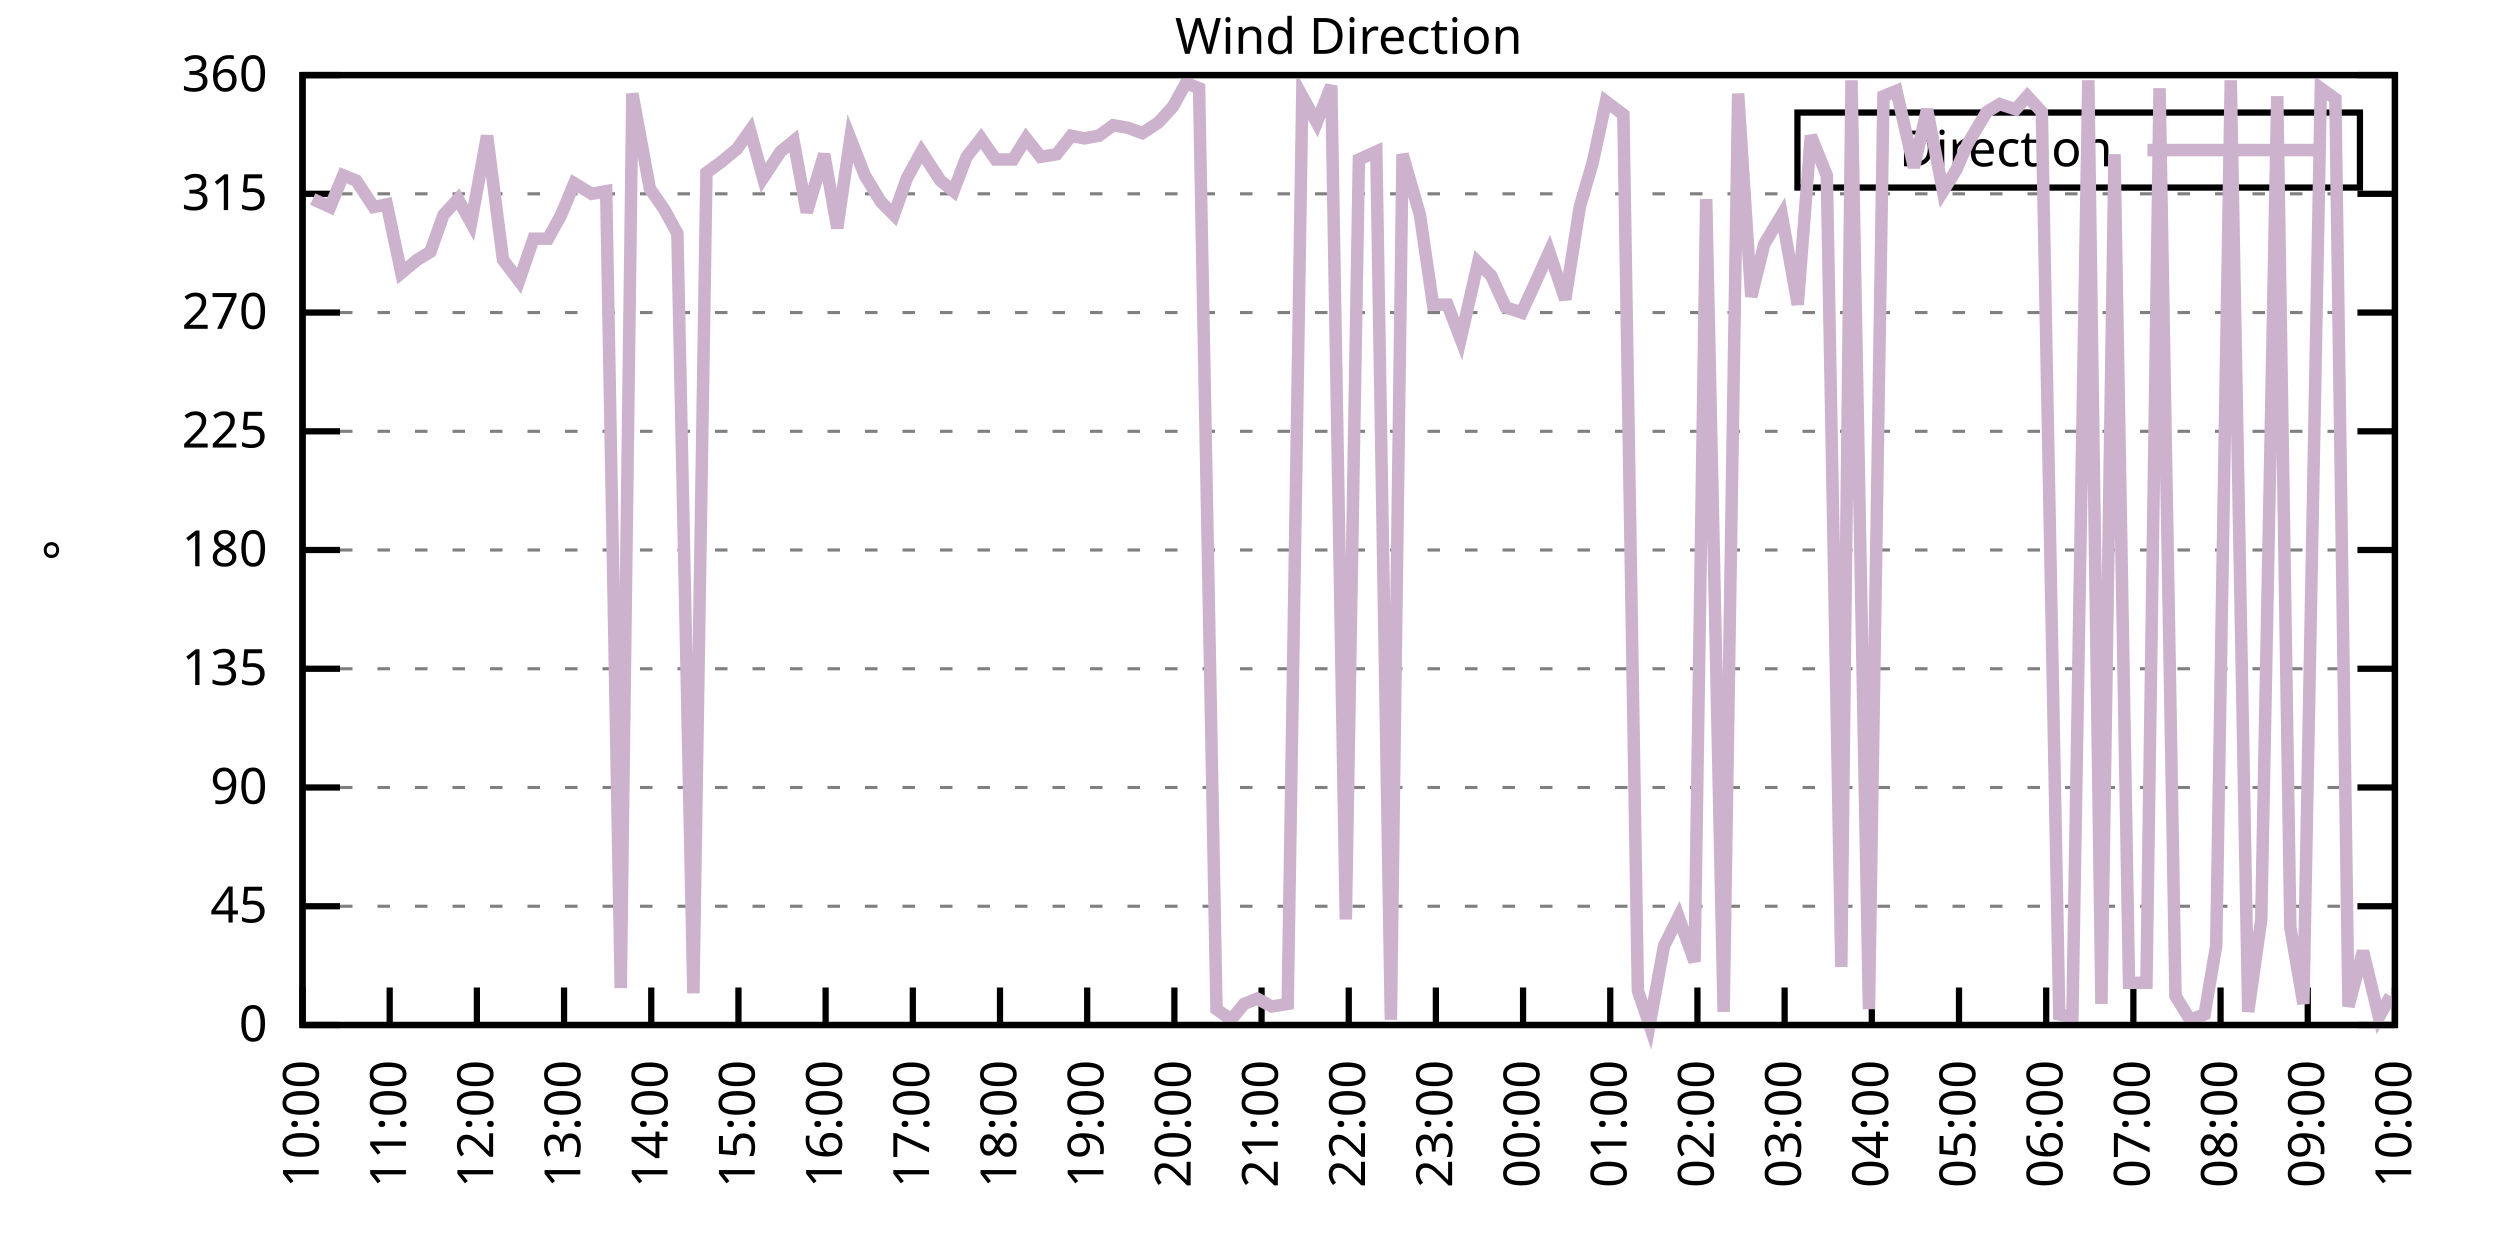
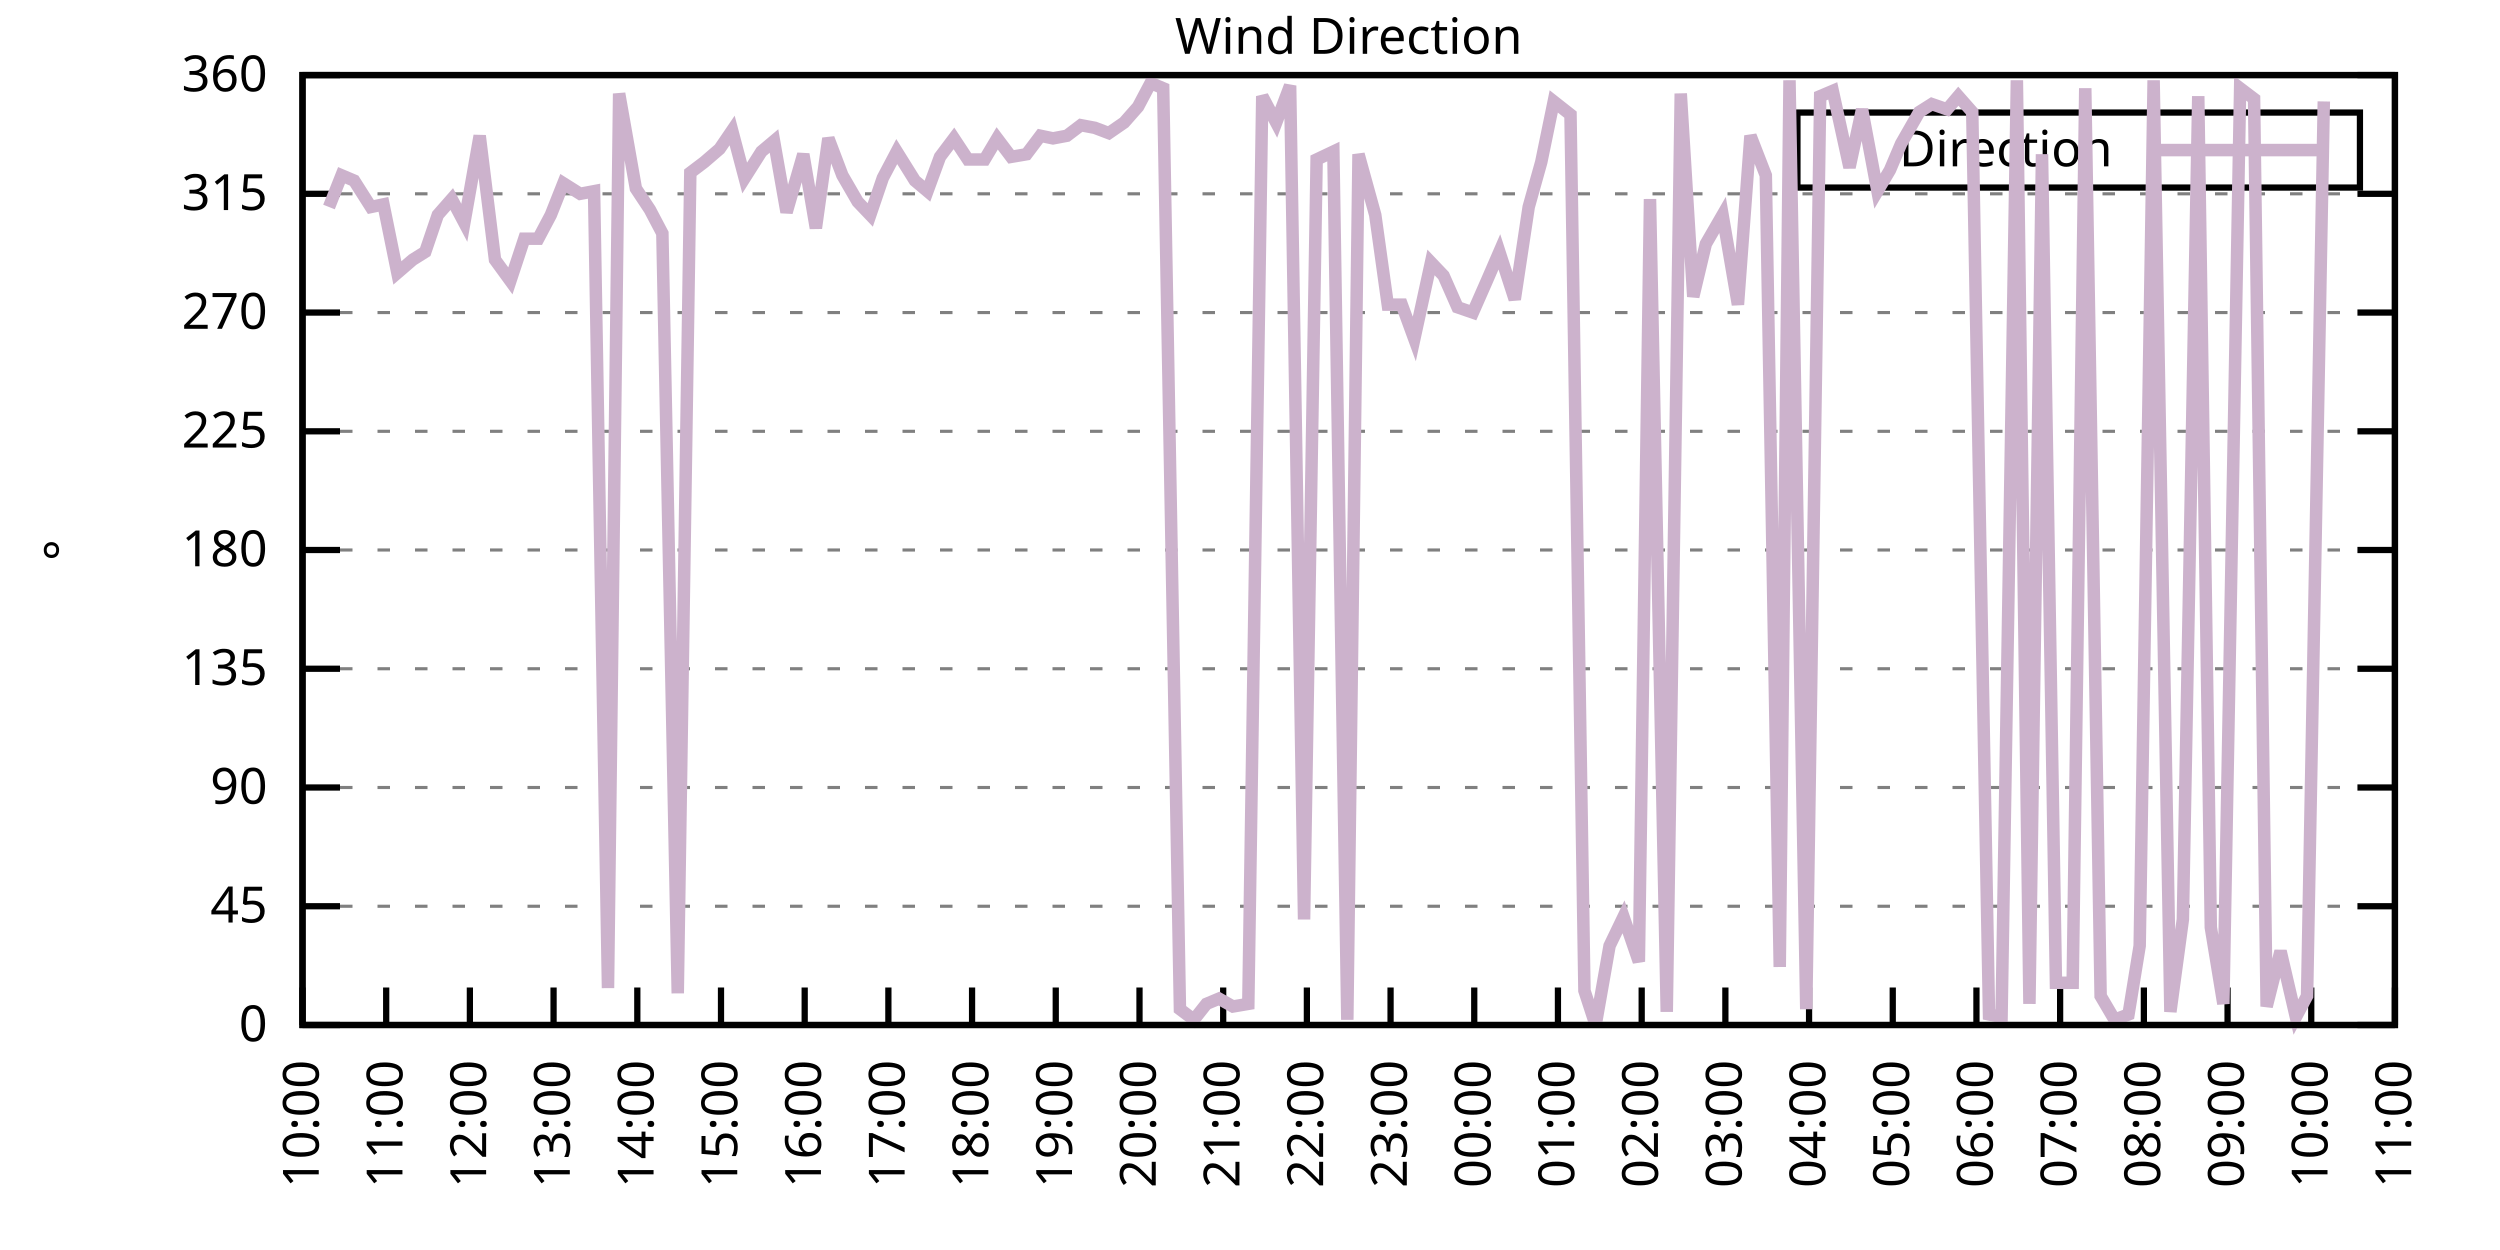
<svg xmlns="http://www.w3.org/2000/svg" xmlns:xlink="http://www.w3.org/1999/xlink" width="400" height="200" viewBox="0 0 400 200">
  <g id="gnuplot_canvas">
    <rect x="0" y="0" width="400" height="200" fill="none" />
    <defs>
      <circle id="gpDot" r="0.5" stroke-width="0.5" stroke="currentColor" />
      <path id="gpPt0" stroke-width="0.333" stroke="currentColor" d="M-1,0 h2 M0,-1 v2" />
      <path id="gpPt1" stroke-width="0.333" stroke="currentColor" d="M-1,-1 L1,1 M1,-1 L-1,1" />
      <path id="gpPt2" stroke-width="0.333" stroke="currentColor" d="M-1,0 L1,0 M0,-1 L0,1 M-1,-1 L1,1 M-1,1 L1,-1" />
      <rect id="gpPt3" stroke-width="0.333" stroke="currentColor" x="-1" y="-1" width="2" height="2" />
      <rect id="gpPt4" stroke-width="0.333" stroke="currentColor" fill="currentColor" x="-1" y="-1" width="2" height="2" />
      <circle id="gpPt5" stroke-width="0.333" stroke="currentColor" cx="0" cy="0" r="1" />
      <use xlink:href="#gpPt5" id="gpPt6" fill="currentColor" stroke="none" />
      <path id="gpPt7" stroke-width="0.333" stroke="currentColor" d="M0,-1.33 L-1.33,0.67 L1.33,0.67 z" />
      <use xlink:href="#gpPt7" id="gpPt8" fill="currentColor" stroke="none" />
      <use xlink:href="#gpPt7" id="gpPt9" stroke="currentColor" transform="rotate(180)" />
      <use xlink:href="#gpPt9" id="gpPt10" fill="currentColor" stroke="none" />
      <use xlink:href="#gpPt3" id="gpPt11" stroke="currentColor" transform="rotate(45)" />
      <use xlink:href="#gpPt11" id="gpPt12" fill="currentColor" stroke="none" />
      <path id="gpPt13" stroke-width="0.333" stroke="currentColor" d="M0,1.330 L1.265,0.411 L0.782,-1.067 L-0.782,-1.076 L-1.265,0.411 z" />
      <use xlink:href="#gpPt13" id="gpPt14" fill="currentColor" stroke="none" />
      <filter id="textbox" filterUnits="objectBoundingBox" x="0" y="0" height="1" width="1">
        <feFlood flood-color="white" flood-opacity="1" result="bgnd" />
        <feComposite in="SourceGraphic" in2="bgnd" operator="atop" />
      </filter>
      <filter id="greybox" filterUnits="objectBoundingBox" x="0" y="0" height="1" width="1">
        <feFlood flood-color="lightgrey" flood-opacity="1" result="grey" />
        <feComposite in="SourceGraphic" in2="grey" operator="atop" />
      </filter>
    </defs>
    <g fill="none" color="white" stroke="currentColor" stroke-width="1.00" stroke-linecap="butt" stroke-linejoin="miter">
</g>
    <g fill="none" color="black" stroke="currentColor" stroke-width="1.00" stroke-linecap="butt" stroke-linejoin="miter">
      <g stroke="none" shape-rendering="crispEdges">
        <polygon fill="rgb(255, 255, 255)" points="48.40,164.00 383.18,164.00 383.18,12.02 48.40,12.02 " />
      </g>
    </g>
    <g fill="none" color="black" stroke="currentColor" stroke-width="1.00" stroke-linecap="butt" stroke-linejoin="miter">
</g>
    <g fill="none" color="black" stroke="black" stroke-width="0.50" stroke-linecap="butt" stroke-linejoin="miter">
</g>
    <g fill="none" color="gray" stroke="currentColor" stroke-width="0.50" stroke-linecap="butt" stroke-linejoin="miter">
      <path stroke="gray" stroke-dasharray="2,4" class="gridline" d="M48.40,164.00 L383.19,164.00  " />
    </g>
    <g fill="none" color="gray" stroke="gray" stroke-width="1.00" stroke-linecap="butt" stroke-linejoin="miter">
</g>
    <g fill="none" color="black" stroke="currentColor" stroke-width="1.00" stroke-linecap="butt" stroke-linejoin="miter">
      <path stroke="black" d="M48.40,164.00 L54.40,164.00 M383.19,164.00 L377.19,164.00  " />
      <g transform="translate(42.80,166.60)" stroke="none" fill="black" font-family="Sans" font-size="8.00" text-anchor="end">
        <text>
          <tspan font-family="Sans"> 0</tspan>
        </text>
      </g>
    </g>
    <g fill="none" color="black" stroke="currentColor" stroke-width="1.00" stroke-linecap="butt" stroke-linejoin="miter">
</g>
    <g fill="none" color="black" stroke="black" stroke-width="0.50" stroke-linecap="butt" stroke-linejoin="miter">
</g>
    <g fill="none" color="gray" stroke="currentColor" stroke-width="0.50" stroke-linecap="butt" stroke-linejoin="miter">
      <path stroke="gray" stroke-dasharray="2,4" class="gridline" d="M48.40,145.00 L383.19,145.00  " />
    </g>
    <g fill="none" color="gray" stroke="gray" stroke-width="1.00" stroke-linecap="butt" stroke-linejoin="miter">
</g>
    <g fill="none" color="black" stroke="currentColor" stroke-width="1.00" stroke-linecap="butt" stroke-linejoin="miter">
      <path stroke="black" d="M48.40,145.00 L54.40,145.00 M383.19,145.00 L377.19,145.00  " />
      <g transform="translate(42.80,147.60)" stroke="none" fill="black" font-family="Sans" font-size="8.00" text-anchor="end">
        <text>
          <tspan font-family="Sans"> 45</tspan>
        </text>
      </g>
    </g>
    <g fill="none" color="black" stroke="currentColor" stroke-width="1.00" stroke-linecap="butt" stroke-linejoin="miter">
</g>
    <g fill="none" color="black" stroke="black" stroke-width="0.50" stroke-linecap="butt" stroke-linejoin="miter">
</g>
    <g fill="none" color="gray" stroke="currentColor" stroke-width="0.50" stroke-linecap="butt" stroke-linejoin="miter">
      <path stroke="gray" stroke-dasharray="2,4" class="gridline" d="M48.40,126.00 L383.19,126.00  " />
    </g>
    <g fill="none" color="gray" stroke="gray" stroke-width="1.00" stroke-linecap="butt" stroke-linejoin="miter">
</g>
    <g fill="none" color="black" stroke="currentColor" stroke-width="1.00" stroke-linecap="butt" stroke-linejoin="miter">
      <path stroke="black" d="M48.40,126.00 L54.40,126.00 M383.19,126.00 L377.19,126.00  " />
      <g transform="translate(42.80,128.60)" stroke="none" fill="black" font-family="Sans" font-size="8.00" text-anchor="end">
        <text>
          <tspan font-family="Sans"> 90</tspan>
        </text>
      </g>
    </g>
    <g fill="none" color="black" stroke="currentColor" stroke-width="1.00" stroke-linecap="butt" stroke-linejoin="miter">
</g>
    <g fill="none" color="black" stroke="black" stroke-width="0.50" stroke-linecap="butt" stroke-linejoin="miter">
</g>
    <g fill="none" color="gray" stroke="currentColor" stroke-width="0.50" stroke-linecap="butt" stroke-linejoin="miter">
      <path stroke="gray" stroke-dasharray="2,4" class="gridline" d="M48.40,107.00 L383.19,107.00  " />
    </g>
    <g fill="none" color="gray" stroke="gray" stroke-width="1.00" stroke-linecap="butt" stroke-linejoin="miter">
</g>
    <g fill="none" color="black" stroke="currentColor" stroke-width="1.00" stroke-linecap="butt" stroke-linejoin="miter">
      <path stroke="black" d="M48.40,107.00 L54.40,107.00 M383.19,107.00 L377.19,107.00  " />
      <g transform="translate(42.80,109.60)" stroke="none" fill="black" font-family="Sans" font-size="8.00" text-anchor="end">
        <text>
          <tspan font-family="Sans"> 135</tspan>
        </text>
      </g>
    </g>
    <g fill="none" color="black" stroke="currentColor" stroke-width="1.00" stroke-linecap="butt" stroke-linejoin="miter">
</g>
    <g fill="none" color="black" stroke="black" stroke-width="0.50" stroke-linecap="butt" stroke-linejoin="miter">
</g>
    <g fill="none" color="gray" stroke="currentColor" stroke-width="0.50" stroke-linecap="butt" stroke-linejoin="miter">
      <path stroke="gray" stroke-dasharray="2,4" class="gridline" d="M48.40,88.00 L383.19,88.00  " />
    </g>
    <g fill="none" color="gray" stroke="gray" stroke-width="1.00" stroke-linecap="butt" stroke-linejoin="miter">
</g>
    <g fill="none" color="black" stroke="currentColor" stroke-width="1.00" stroke-linecap="butt" stroke-linejoin="miter">
      <path stroke="black" d="M48.40,88.00 L54.40,88.00 M383.19,88.00 L377.19,88.00  " />
      <g transform="translate(42.80,90.60)" stroke="none" fill="black" font-family="Sans" font-size="8.00" text-anchor="end">
        <text>
          <tspan font-family="Sans"> 180</tspan>
        </text>
      </g>
    </g>
    <g fill="none" color="black" stroke="currentColor" stroke-width="1.00" stroke-linecap="butt" stroke-linejoin="miter">
</g>
    <g fill="none" color="black" stroke="black" stroke-width="0.50" stroke-linecap="butt" stroke-linejoin="miter">
</g>
    <g fill="none" color="gray" stroke="currentColor" stroke-width="0.50" stroke-linecap="butt" stroke-linejoin="miter">
      <path stroke="gray" stroke-dasharray="2,4" class="gridline" d="M48.40,69.01 L383.19,69.01  " />
    </g>
    <g fill="none" color="gray" stroke="gray" stroke-width="1.00" stroke-linecap="butt" stroke-linejoin="miter">
</g>
    <g fill="none" color="black" stroke="currentColor" stroke-width="1.00" stroke-linecap="butt" stroke-linejoin="miter">
      <path stroke="black" d="M48.40,69.01 L54.40,69.01 M383.19,69.01 L377.19,69.01  " />
      <g transform="translate(42.80,71.61)" stroke="none" fill="black" font-family="Sans" font-size="8.00" text-anchor="end">
        <text>
          <tspan font-family="Sans"> 225</tspan>
        </text>
      </g>
    </g>
    <g fill="none" color="black" stroke="currentColor" stroke-width="1.00" stroke-linecap="butt" stroke-linejoin="miter">
</g>
    <g fill="none" color="black" stroke="black" stroke-width="0.50" stroke-linecap="butt" stroke-linejoin="miter">
</g>
    <g fill="none" color="gray" stroke="currentColor" stroke-width="0.50" stroke-linecap="butt" stroke-linejoin="miter">
      <path stroke="gray" stroke-dasharray="2,4" class="gridline" d="M48.40,50.01 L383.19,50.01  " />
    </g>
    <g fill="none" color="gray" stroke="gray" stroke-width="1.00" stroke-linecap="butt" stroke-linejoin="miter">
</g>
    <g fill="none" color="black" stroke="currentColor" stroke-width="1.00" stroke-linecap="butt" stroke-linejoin="miter">
      <path stroke="black" d="M48.40,50.01 L54.40,50.01 M383.19,50.01 L377.19,50.01  " />
      <g transform="translate(42.80,52.61)" stroke="none" fill="black" font-family="Sans" font-size="8.00" text-anchor="end">
        <text>
          <tspan font-family="Sans"> 270</tspan>
        </text>
      </g>
    </g>
    <g fill="none" color="black" stroke="currentColor" stroke-width="1.00" stroke-linecap="butt" stroke-linejoin="miter">
</g>
    <g fill="none" color="black" stroke="black" stroke-width="0.50" stroke-linecap="butt" stroke-linejoin="miter">
</g>
    <g fill="none" color="gray" stroke="currentColor" stroke-width="0.50" stroke-linecap="butt" stroke-linejoin="miter">
      <path stroke="gray" stroke-dasharray="2,4" class="gridline" d="M48.40,31.01 L383.19,31.01  " />
    </g>
    <g fill="none" color="gray" stroke="gray" stroke-width="1.00" stroke-linecap="butt" stroke-linejoin="miter">
</g>
    <g fill="none" color="black" stroke="currentColor" stroke-width="1.00" stroke-linecap="butt" stroke-linejoin="miter">
      <path stroke="black" d="M48.40,31.01 L54.40,31.01 M383.19,31.01 L377.19,31.01  " />
      <g transform="translate(42.80,33.61)" stroke="none" fill="black" font-family="Sans" font-size="8.00" text-anchor="end">
        <text>
          <tspan font-family="Sans"> 315</tspan>
        </text>
      </g>
    </g>
    <g fill="none" color="black" stroke="currentColor" stroke-width="1.00" stroke-linecap="butt" stroke-linejoin="miter">
</g>
    <g fill="none" color="black" stroke="black" stroke-width="0.50" stroke-linecap="butt" stroke-linejoin="miter">
</g>
    <g fill="none" color="gray" stroke="currentColor" stroke-width="0.50" stroke-linecap="butt" stroke-linejoin="miter">
      <path stroke="gray" stroke-dasharray="2,4" class="gridline" d="M48.40,12.01 L383.19,12.01  " />
    </g>
    <g fill="none" color="gray" stroke="gray" stroke-width="1.00" stroke-linecap="butt" stroke-linejoin="miter">
</g>
    <g fill="none" color="black" stroke="currentColor" stroke-width="1.00" stroke-linecap="butt" stroke-linejoin="miter">
      <path stroke="black" d="M48.40,12.01 L54.40,12.01 M383.19,12.01 L377.19,12.01  " />
      <g transform="translate(42.80,14.61)" stroke="none" fill="black" font-family="Sans" font-size="8.00" text-anchor="end">
        <text>
          <tspan font-family="Sans"> 360</tspan>
        </text>
      </g>
    </g>
    <g fill="none" color="black" stroke="currentColor" stroke-width="1.00" stroke-linecap="butt" stroke-linejoin="miter">
      <path stroke="black" d="M48.40,164.00 L48.40,158.00  " />
      <g transform="translate(51.00,169.60) rotate(270.00)" stroke="none" fill="black" font-family="Sans" font-size="8.00" text-anchor="end">
        <text>
          <tspan font-family="Sans">10:00</tspan>
        </text>
      </g>
    </g>
    <g fill="none" color="black" stroke="currentColor" stroke-width="1.00" stroke-linecap="butt" stroke-linejoin="miter">
-       <path stroke="black" d="M62.35,164.00 L62.35,158.00  " />
-       <g transform="translate(64.95,169.60) rotate(270.00)" stroke="none" fill="black" font-family="Sans" font-size="8.00" text-anchor="end">
+       <path stroke="black" d="M61.79,164.00 L61.79,158.00  " />
+       <g transform="translate(64.39,169.60) rotate(270.00)" stroke="none" fill="black" font-family="Sans" font-size="8.00" text-anchor="end">
        <text>
          <tspan font-family="Sans">11:00</tspan>
        </text>
      </g>
    </g>
    <g fill="none" color="black" stroke="currentColor" stroke-width="1.00" stroke-linecap="butt" stroke-linejoin="miter">
-       <path stroke="black" d="M76.30,164.00 L76.30,158.00  " />
-       <g transform="translate(78.90,169.60) rotate(270.00)" stroke="none" fill="black" font-family="Sans" font-size="8.00" text-anchor="end">
+       <path stroke="black" d="M75.18,164.00 L75.18,158.00  " />
+       <g transform="translate(77.78,169.60) rotate(270.00)" stroke="none" fill="black" font-family="Sans" font-size="8.00" text-anchor="end">
        <text>
          <tspan font-family="Sans">12:00</tspan>
        </text>
      </g>
    </g>
    <g fill="none" color="black" stroke="currentColor" stroke-width="1.00" stroke-linecap="butt" stroke-linejoin="miter">
-       <path stroke="black" d="M90.25,164.00 L90.25,158.00  " />
-       <g transform="translate(92.85,169.60) rotate(270.00)" stroke="none" fill="black" font-family="Sans" font-size="8.00" text-anchor="end">
+       <path stroke="black" d="M88.57,164.00 L88.57,158.00  " />
+       <g transform="translate(91.17,169.60) rotate(270.00)" stroke="none" fill="black" font-family="Sans" font-size="8.00" text-anchor="end">
        <text>
          <tspan font-family="Sans">13:00</tspan>
        </text>
      </g>
    </g>
    <g fill="none" color="black" stroke="currentColor" stroke-width="1.00" stroke-linecap="butt" stroke-linejoin="miter">
-       <path stroke="black" d="M104.20,164.00 L104.20,158.00  " />
-       <g transform="translate(106.80,169.60) rotate(270.00)" stroke="none" fill="black" font-family="Sans" font-size="8.00" text-anchor="end">
+       <path stroke="black" d="M101.97,164.00 L101.97,158.00  " />
+       <g transform="translate(104.57,169.60) rotate(270.00)" stroke="none" fill="black" font-family="Sans" font-size="8.00" text-anchor="end">
        <text>
          <tspan font-family="Sans">14:00</tspan>
        </text>
      </g>
    </g>
    <g fill="none" color="black" stroke="currentColor" stroke-width="1.00" stroke-linecap="butt" stroke-linejoin="miter">
-       <path stroke="black" d="M118.15,164.00 L118.15,158.00  " />
-       <g transform="translate(120.75,169.60) rotate(270.00)" stroke="none" fill="black" font-family="Sans" font-size="8.00" text-anchor="end">
+       <path stroke="black" d="M115.36,164.00 L115.36,158.00  " />
+       <g transform="translate(117.96,169.60) rotate(270.00)" stroke="none" fill="black" font-family="Sans" font-size="8.00" text-anchor="end">
        <text>
          <tspan font-family="Sans">15:00</tspan>
        </text>
      </g>
    </g>
    <g fill="none" color="black" stroke="currentColor" stroke-width="1.00" stroke-linecap="butt" stroke-linejoin="miter">
-       <path stroke="black" d="M132.10,164.00 L132.10,158.00  " />
-       <g transform="translate(134.70,169.60) rotate(270.00)" stroke="none" fill="black" font-family="Sans" font-size="8.00" text-anchor="end">
+       <path stroke="black" d="M128.75,164.00 L128.75,158.00  " />
+       <g transform="translate(131.35,169.60) rotate(270.00)" stroke="none" fill="black" font-family="Sans" font-size="8.00" text-anchor="end">
        <text>
          <tspan font-family="Sans">16:00</tspan>
        </text>
      </g>
    </g>
    <g fill="none" color="black" stroke="currentColor" stroke-width="1.00" stroke-linecap="butt" stroke-linejoin="miter">
-       <path stroke="black" d="M146.05,164.00 L146.05,158.00  " />
-       <g transform="translate(148.65,169.60) rotate(270.00)" stroke="none" fill="black" font-family="Sans" font-size="8.00" text-anchor="end">
+       <path stroke="black" d="M142.14,164.00 L142.14,158.00  " />
+       <g transform="translate(144.74,169.60) rotate(270.00)" stroke="none" fill="black" font-family="Sans" font-size="8.00" text-anchor="end">
        <text>
          <tspan font-family="Sans">17:00</tspan>
        </text>
      </g>
    </g>
    <g fill="none" color="black" stroke="currentColor" stroke-width="1.00" stroke-linecap="butt" stroke-linejoin="miter">
-       <path stroke="black" d="M160.00,164.00 L160.00,158.00  " />
-       <g transform="translate(162.60,169.60) rotate(270.00)" stroke="none" fill="black" font-family="Sans" font-size="8.00" text-anchor="end">
+       <path stroke="black" d="M155.53,164.00 L155.53,158.00  " />
+       <g transform="translate(158.13,169.60) rotate(270.00)" stroke="none" fill="black" font-family="Sans" font-size="8.00" text-anchor="end">
        <text>
          <tspan font-family="Sans">18:00</tspan>
        </text>
      </g>
    </g>
    <g fill="none" color="black" stroke="currentColor" stroke-width="1.00" stroke-linecap="butt" stroke-linejoin="miter">
-       <path stroke="black" d="M173.95,164.00 L173.95,158.00  " />
-       <g transform="translate(176.55,169.60) rotate(270.00)" stroke="none" fill="black" font-family="Sans" font-size="8.00" text-anchor="end">
+       <path stroke="black" d="M168.92,164.00 L168.92,158.00  " />
+       <g transform="translate(171.52,169.60) rotate(270.00)" stroke="none" fill="black" font-family="Sans" font-size="8.00" text-anchor="end">
        <text>
          <tspan font-family="Sans">19:00</tspan>
        </text>
      </g>
    </g>
    <g fill="none" color="black" stroke="currentColor" stroke-width="1.00" stroke-linecap="butt" stroke-linejoin="miter">
-       <path stroke="black" d="M187.90,164.00 L187.90,158.00  " />
-       <g transform="translate(190.50,169.60) rotate(270.00)" stroke="none" fill="black" font-family="Sans" font-size="8.00" text-anchor="end">
+       <path stroke="black" d="M182.32,164.00 L182.32,158.00  " />
+       <g transform="translate(184.92,169.60) rotate(270.00)" stroke="none" fill="black" font-family="Sans" font-size="8.00" text-anchor="end">
        <text>
          <tspan font-family="Sans">20:00</tspan>
        </text>
      </g>
    </g>
    <g fill="none" color="black" stroke="currentColor" stroke-width="1.00" stroke-linecap="butt" stroke-linejoin="miter">
-       <path stroke="black" d="M201.85,164.00 L201.85,158.00  " />
-       <g transform="translate(204.45,169.60) rotate(270.00)" stroke="none" fill="black" font-family="Sans" font-size="8.00" text-anchor="end">
+       <path stroke="black" d="M195.71,164.00 L195.71,158.00  " />
+       <g transform="translate(198.31,169.60) rotate(270.00)" stroke="none" fill="black" font-family="Sans" font-size="8.00" text-anchor="end">
        <text>
          <tspan font-family="Sans">21:00</tspan>
        </text>
      </g>
    </g>
    <g fill="none" color="black" stroke="currentColor" stroke-width="1.00" stroke-linecap="butt" stroke-linejoin="miter">
-       <path stroke="black" d="M215.80,164.00 L215.80,158.00  " />
-       <g transform="translate(218.40,169.60) rotate(270.00)" stroke="none" fill="black" font-family="Sans" font-size="8.00" text-anchor="end">
+       <path stroke="black" d="M209.10,164.00 L209.10,158.00  " />
+       <g transform="translate(211.70,169.60) rotate(270.00)" stroke="none" fill="black" font-family="Sans" font-size="8.00" text-anchor="end">
        <text>
          <tspan font-family="Sans">22:00</tspan>
        </text>
      </g>
    </g>
    <g fill="none" color="black" stroke="currentColor" stroke-width="1.00" stroke-linecap="butt" stroke-linejoin="miter">
-       <path stroke="black" d="M229.74,164.00 L229.74,158.00  " />
-       <g transform="translate(232.34,169.60) rotate(270.00)" stroke="none" fill="black" font-family="Sans" font-size="8.00" text-anchor="end">
+       <path stroke="black" d="M222.49,164.00 L222.49,158.00  " />
+       <g transform="translate(225.09,169.60) rotate(270.00)" stroke="none" fill="black" font-family="Sans" font-size="8.00" text-anchor="end">
        <text>
          <tspan font-family="Sans">23:00</tspan>
        </text>
      </g>
    </g>
    <g fill="none" color="black" stroke="currentColor" stroke-width="1.00" stroke-linecap="butt" stroke-linejoin="miter">
-       <path stroke="black" d="M243.69,164.00 L243.69,158.00  " />
-       <g transform="translate(246.29,169.60) rotate(270.00)" stroke="none" fill="black" font-family="Sans" font-size="8.00" text-anchor="end">
+       <path stroke="black" d="M235.88,164.00 L235.88,158.00  " />
+       <g transform="translate(238.48,169.60) rotate(270.00)" stroke="none" fill="black" font-family="Sans" font-size="8.00" text-anchor="end">
        <text>
          <tspan font-family="Sans">00:00</tspan>
        </text>
      </g>
    </g>
    <g fill="none" color="black" stroke="currentColor" stroke-width="1.00" stroke-linecap="butt" stroke-linejoin="miter">
-       <path stroke="black" d="M257.64,164.00 L257.64,158.00  " />
-       <g transform="translate(260.24,169.60) rotate(270.00)" stroke="none" fill="black" font-family="Sans" font-size="8.00" text-anchor="end">
+       <path stroke="black" d="M249.27,164.00 L249.27,158.00  " />
+       <g transform="translate(251.87,169.60) rotate(270.00)" stroke="none" fill="black" font-family="Sans" font-size="8.00" text-anchor="end">
        <text>
          <tspan font-family="Sans">01:00</tspan>
        </text>
      </g>
    </g>
    <g fill="none" color="black" stroke="currentColor" stroke-width="1.00" stroke-linecap="butt" stroke-linejoin="miter">
-       <path stroke="black" d="M271.59,164.00 L271.59,158.00  " />
-       <g transform="translate(274.19,169.60) rotate(270.00)" stroke="none" fill="black" font-family="Sans" font-size="8.00" text-anchor="end">
+       <path stroke="black" d="M262.67,164.00 L262.67,158.00  " />
+       <g transform="translate(265.27,169.60) rotate(270.00)" stroke="none" fill="black" font-family="Sans" font-size="8.00" text-anchor="end">
        <text>
          <tspan font-family="Sans">02:00</tspan>
        </text>
      </g>
    </g>
    <g fill="none" color="black" stroke="currentColor" stroke-width="1.00" stroke-linecap="butt" stroke-linejoin="miter">
-       <path stroke="black" d="M285.54,164.00 L285.54,158.00  " />
-       <g transform="translate(288.14,169.60) rotate(270.00)" stroke="none" fill="black" font-family="Sans" font-size="8.00" text-anchor="end">
+       <path stroke="black" d="M276.06,164.00 L276.06,158.00  " />
+       <g transform="translate(278.66,169.60) rotate(270.00)" stroke="none" fill="black" font-family="Sans" font-size="8.00" text-anchor="end">
        <text>
          <tspan font-family="Sans">03:00</tspan>
        </text>
      </g>
    </g>
    <g fill="none" color="black" stroke="currentColor" stroke-width="1.00" stroke-linecap="butt" stroke-linejoin="miter">
-       <path stroke="black" d="M299.49,164.00 L299.49,158.00  " />
-       <g transform="translate(302.09,169.60) rotate(270.00)" stroke="none" fill="black" font-family="Sans" font-size="8.00" text-anchor="end">
+       <path stroke="black" d="M289.45,164.00 L289.45,158.00  " />
+       <g transform="translate(292.05,169.60) rotate(270.00)" stroke="none" fill="black" font-family="Sans" font-size="8.00" text-anchor="end">
        <text>
          <tspan font-family="Sans">04:00</tspan>
        </text>
      </g>
    </g>
    <g fill="none" color="black" stroke="currentColor" stroke-width="1.00" stroke-linecap="butt" stroke-linejoin="miter">
-       <path stroke="black" d="M313.44,164.00 L313.44,158.00  " />
-       <g transform="translate(316.04,169.60) rotate(270.00)" stroke="none" fill="black" font-family="Sans" font-size="8.00" text-anchor="end">
+       <path stroke="black" d="M302.84,164.00 L302.84,158.00  " />
+       <g transform="translate(305.44,169.60) rotate(270.00)" stroke="none" fill="black" font-family="Sans" font-size="8.00" text-anchor="end">
        <text>
          <tspan font-family="Sans">05:00</tspan>
        </text>
      </g>
    </g>
    <g fill="none" color="black" stroke="currentColor" stroke-width="1.00" stroke-linecap="butt" stroke-linejoin="miter">
-       <path stroke="black" d="M327.39,164.00 L327.39,158.00  " />
-       <g transform="translate(329.99,169.60) rotate(270.00)" stroke="none" fill="black" font-family="Sans" font-size="8.00" text-anchor="end">
+       <path stroke="black" d="M316.23,164.00 L316.23,158.00  " />
+       <g transform="translate(318.83,169.60) rotate(270.00)" stroke="none" fill="black" font-family="Sans" font-size="8.00" text-anchor="end">
        <text>
          <tspan font-family="Sans">06:00</tspan>
        </text>
      </g>
    </g>
    <g fill="none" color="black" stroke="currentColor" stroke-width="1.00" stroke-linecap="butt" stroke-linejoin="miter">
-       <path stroke="black" d="M341.34,164.00 L341.34,158.00  " />
-       <g transform="translate(343.94,169.60) rotate(270.00)" stroke="none" fill="black" font-family="Sans" font-size="8.00" text-anchor="end">
+       <path stroke="black" d="M329.62,164.00 L329.62,158.00  " />
+       <g transform="translate(332.22,169.60) rotate(270.00)" stroke="none" fill="black" font-family="Sans" font-size="8.00" text-anchor="end">
        <text>
          <tspan font-family="Sans">07:00</tspan>
        </text>
      </g>
    </g>
    <g fill="none" color="black" stroke="currentColor" stroke-width="1.00" stroke-linecap="butt" stroke-linejoin="miter">
-       <path stroke="black" d="M355.29,164.00 L355.29,158.00  " />
-       <g transform="translate(357.89,169.60) rotate(270.00)" stroke="none" fill="black" font-family="Sans" font-size="8.00" text-anchor="end">
+       <path stroke="black" d="M343.02,164.00 L343.02,158.00  " />
+       <g transform="translate(345.62,169.60) rotate(270.00)" stroke="none" fill="black" font-family="Sans" font-size="8.00" text-anchor="end">
        <text>
          <tspan font-family="Sans">08:00</tspan>
        </text>
      </g>
    </g>
    <g fill="none" color="black" stroke="currentColor" stroke-width="1.00" stroke-linecap="butt" stroke-linejoin="miter">
-       <path stroke="black" d="M369.24,164.00 L369.24,158.00  " />
-       <g transform="translate(371.84,169.60) rotate(270.00)" stroke="none" fill="black" font-family="Sans" font-size="8.00" text-anchor="end">
+       <path stroke="black" d="M356.41,164.00 L356.41,158.00  " />
+       <g transform="translate(359.01,169.60) rotate(270.00)" stroke="none" fill="black" font-family="Sans" font-size="8.00" text-anchor="end">
        <text>
          <tspan font-family="Sans">09:00</tspan>
+         </text>
+       </g>
+     </g>
+     <g fill="none" color="black" stroke="currentColor" stroke-width="1.00" stroke-linecap="butt" stroke-linejoin="miter">
+       <path stroke="black" d="M369.80,164.00 L369.80,158.00  " />
+       <g transform="translate(372.40,169.60) rotate(270.00)" stroke="none" fill="black" font-family="Sans" font-size="8.00" text-anchor="end">
+         <text>
+           <tspan font-family="Sans">10:00</tspan>
        </text>
      </g>
    </g>
    <g fill="none" color="black" stroke="currentColor" stroke-width="1.00" stroke-linecap="butt" stroke-linejoin="miter">
      <path stroke="black" d="M383.19,164.00 L383.19,158.00  " />
      <g transform="translate(385.79,169.60) rotate(270.00)" stroke="none" fill="black" font-family="Sans" font-size="8.00" text-anchor="end">
        <text>
-           <tspan font-family="Sans">10:00</tspan>
+           <tspan font-family="Sans">11:00</tspan>
        </text>
      </g>
    </g>
    <g fill="none" color="black" stroke="currentColor" stroke-width="1.00" stroke-linecap="butt" stroke-linejoin="miter">
</g>
    <g fill="none" color="black" stroke="currentColor" stroke-width="1.00" stroke-linecap="butt" stroke-linejoin="miter">
      <path stroke="black" d="M48.40,12.01 L48.40,164.00 L383.19,164.00 L383.19,12.01 L48.40,12.01 Z  " />
    </g>
    <g fill="none" color="black" stroke="currentColor" stroke-width="1.00" stroke-linecap="butt" stroke-linejoin="miter">
</g>
    <g fill="none" color="black" stroke="currentColor" stroke-width="1.00" stroke-linecap="butt" stroke-linejoin="miter">
      <path stroke="black" d="M287.59,30.01 L287.59,18.01 L377.59,18.01 L377.59,30.01 L287.59,30.01 Z  " />
    </g>
    <g id="Wind_direction_plot_1">
      <g fill="none" color="white" stroke="black" stroke-width="2.00" stroke-linecap="butt" stroke-linejoin="miter">
</g>
      <g fill="none" color="black" stroke="currentColor" stroke-width="2.00" stroke-linecap="butt" stroke-linejoin="miter">
        <g transform="translate(337.99,26.61)" stroke="none" fill="black" font-family="Sans" font-size="8.00" text-anchor="end">
          <text>
            <tspan font-family="Sans">Direction</tspan>
          </text>
        </g>
      </g>
      <g fill="none" color="black" stroke="currentColor" stroke-width="2.00" stroke-linecap="butt" stroke-linejoin="miter">
-         <path stroke="rgb(204, 178, 204)" d="M343.59,24.01 L371.99,24.01 M50.03,31.85 L52.82,33.12 L54.91,28.05 L57.00,28.90 L59.79,33.12 L61.88,32.70   L64.21,43.67 L66.77,41.56 L68.86,40.30 L70.95,34.39 L73.28,31.85 L75.37,35.65 L77.93,21.72 L80.48,41.56   L83.04,44.94 L85.37,38.19 L87.69,38.19 L89.78,34.39 L91.88,29.32 L94.67,31.01 L96.99,30.59 L99.32,158.09   L101.18,14.97 L103.97,30.16 L106.29,33.54 L108.38,37.34 L110.94,158.93 L113.03,27.63 L115.36,25.94 L117.92,23.83   L120.01,20.88 L122.10,28.48 L124.89,24.25 L126.98,22.56 L129.08,33.96 L131.87,24.68 L133.96,36.50 L136.05,22.14   L138.37,28.05 L140.93,32.28 L143.02,34.39 L145.12,28.48 L147.44,24.25 L150.46,28.90 L152.56,30.59 L154.65,25.10   L156.97,22.14 L159.30,25.52 L162.09,25.52 L164.18,22.14 L166.51,25.10 L169.06,24.68 L171.39,21.72 L173.48,22.14   L175.81,21.72 L178.13,20.03 L180.46,20.45 L182.78,21.30 L185.34,19.61 L187.66,17.08 L189.76,13.28 L191.85,14.12   L194.64,161.47 L196.96,163.16 L199.06,160.62 L201.15,159.78 L203.47,161.04 L206.03,160.62 L208.36,15.39 L210.68,19.61   L213.01,13.70 L215.33,147.11 L217.42,25.52 L220.21,24.25 L222.54,163.16 L224.40,24.68 L227.19,34.39 L229.28,48.74   L231.60,48.74 L233.70,54.23 L236.49,41.99 L238.58,44.10 L240.90,49.16 L243.46,50.01 L245.79,44.94 L247.88,40.30   L250.44,47.90 L252.76,33.12 L254.85,25.94 L256.95,16.23 L259.74,18.34 L262.06,158.51 L263.92,164.00 L266.25,151.33   L268.57,146.69 L271.13,153.87 L272.99,31.85 L275.78,161.89 L278.10,14.97 L280.20,47.47 L282.29,39.03 L285.08,34.39   L287.64,48.74 L289.73,21.72 L292.29,28.05 L294.61,154.71 L296.24,12.85 L299.03,161.47 L301.35,15.39 L303.44,14.54   L306.23,26.79 L308.33,17.50 L310.88,30.59 L312.98,27.21 L314.84,22.99 L317.86,17.92 L319.95,16.65 L322.51,17.50   L324.37,15.39 L326.69,17.92 L329.48,162.31 L331.58,162.73 L334.13,12.85 L336.23,160.62 L338.32,24.68 L340.64,157.24   L343.43,157.24 L345.53,14.12 L348.08,159.36 L350.41,163.16 L352.73,162.31 L354.59,151.33 L356.92,12.85 L359.71,161.89   L361.80,147.11 L364.36,15.39 L366.45,148.38 L368.54,160.62 L371.33,14.12 L373.66,15.81 L375.75,161.04 L378.08,152.18   L380.63,162.73 L382.49,159.36  " />
+         <path stroke="rgb(204, 178, 204)" d="M343.59,24.01 L371.99,24.01 M52.64,33.12 L54.65,28.05 L56.66,28.90 L59.34,33.12 L61.35,32.70 L63.58,43.67   L66.03,41.56 L68.04,40.30 L70.05,34.39 L72.28,31.85 L74.29,35.65 L76.75,21.72 L79.20,41.56 L81.66,44.94   L83.89,38.19 L86.12,38.19 L88.13,34.39 L90.14,29.32 L92.82,31.01 L95.05,30.59 L97.28,158.09 L99.06,14.97   L101.74,30.16 L103.98,33.54 L105.98,37.34 L108.44,158.93 L110.45,27.63 L112.68,25.94 L115.13,23.83 L117.14,20.88   L119.15,28.48 L121.83,24.25 L123.84,22.56 L125.85,33.96 L128.53,24.68 L130.54,36.50 L132.54,22.14 L134.78,28.05   L137.23,32.28 L139.24,34.39 L141.25,28.48 L143.48,24.25 L146.38,28.90 L148.39,30.59 L150.40,25.10 L152.63,22.14   L154.86,25.52 L157.54,25.52 L159.55,22.14 L161.78,25.10 L164.24,24.68 L166.47,21.72 L168.48,22.14 L170.71,21.72   L172.94,20.03 L175.17,20.45 L177.41,21.30 L179.86,19.61 L182.09,17.08 L184.10,13.28 L186.11,14.12 L188.79,161.47   L191.02,163.16 L193.03,160.62 L195.04,159.78 L197.27,161.04 L199.73,160.62 L201.96,15.39 L204.19,19.61 L206.42,13.70   L208.65,147.11 L210.66,25.52 L213.34,24.25 L215.57,163.16 L217.36,24.68 L220.04,34.39 L222.04,48.74 L224.28,48.74   L226.29,54.23 L228.96,41.99 L230.97,44.10 L233.20,49.16 L235.66,50.01 L237.89,44.94 L239.90,40.30 L242.36,47.90   L244.59,33.12 L246.60,25.94 L248.60,16.23 L251.28,18.34 L253.51,158.51 L255.30,164.00 L257.53,151.33 L259.76,146.69   L262.22,153.87 L264.00,31.85 L266.68,161.89 L268.92,14.97 L270.92,47.47 L272.93,39.03 L275.61,34.39 L278.07,48.74   L280.07,21.72 L282.53,28.05 L284.76,154.71 L286.32,12.85 L289.00,161.47 L291.23,15.39 L293.24,14.54 L295.92,26.79   L297.93,17.50 L300.39,30.59 L302.39,27.21 L304.18,22.99 L307.08,17.92 L309.09,16.65 L311.54,17.50 L313.33,15.39   L315.56,17.92 L318.24,162.31 L320.25,162.73 L322.70,12.85 L324.71,160.62 L326.72,24.68 L328.95,157.24 L331.63,157.24   L333.64,14.12 L336.10,159.36 L338.33,163.16 L340.56,162.31 L342.35,151.33 L344.58,12.85 L347.26,161.89 L349.26,147.11   L351.72,15.39 L353.73,148.38 L355.74,160.62 L358.42,14.12 L360.65,15.81 L362.66,161.04 L364.89,152.18 L367.34,162.73   L369.13,159.36 L371.81,16.23  " />
      </g>
    </g>
    <g fill="none" color="black" stroke="currentColor" stroke-width="2.00" stroke-linecap="butt" stroke-linejoin="miter">
</g>
    <g fill="none" color="black" stroke="black" stroke-width="1.00" stroke-linecap="butt" stroke-linejoin="miter">
</g>
    <g fill="none" color="black" stroke="currentColor" stroke-width="1.00" stroke-linecap="butt" stroke-linejoin="miter">
      <path stroke="black" d="M48.40,12.01 L48.40,164.00 L383.19,164.00 L383.19,12.01 L48.40,12.01 Z  " />
      <g transform="translate(12.80,88.01) rotate(270.00)" stroke="none" fill="black" font-family="Sans" font-size="8.00" text-anchor="middle">
        <text>
          <tspan font-family="Sans">°</tspan>
        </text>
      </g>
    </g>
    <g fill="none" color="black" stroke="currentColor" stroke-width="1.00" stroke-linecap="butt" stroke-linejoin="miter">
</g>
    <g fill="none" color="black" stroke="currentColor" stroke-width="1.00" stroke-linecap="butt" stroke-linejoin="miter">
      <g transform="translate(215.79,8.61)" stroke="none" fill="black" font-family="Sans" font-size="8.00" text-anchor="middle">
        <text>
          <tspan font-family="Sans">Wind Direction</tspan>
        </text>
      </g>
    </g>
    <g fill="none" color="black" stroke="currentColor" stroke-width="1.00" stroke-linecap="butt" stroke-linejoin="miter">
</g>
  </g>
</svg>
